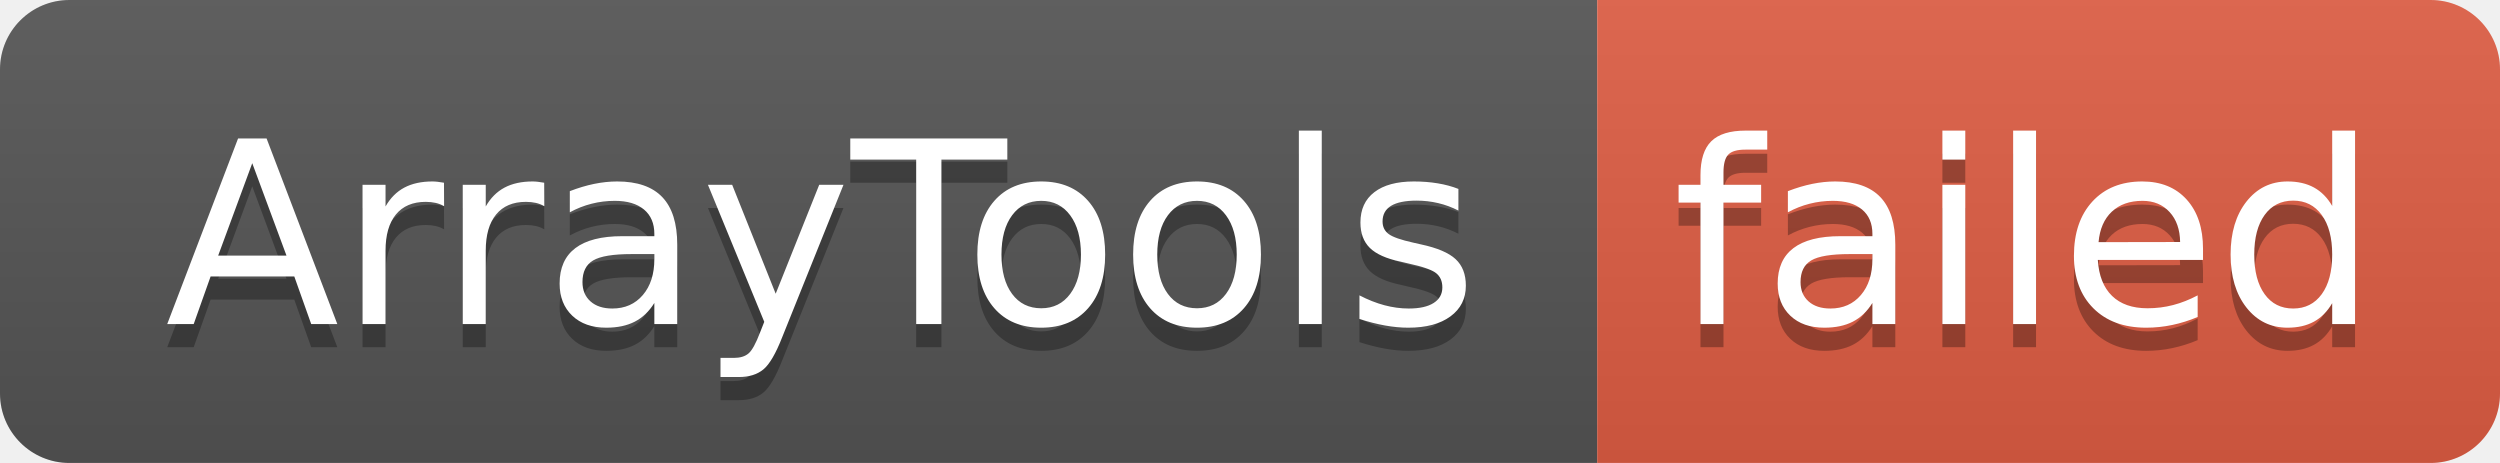
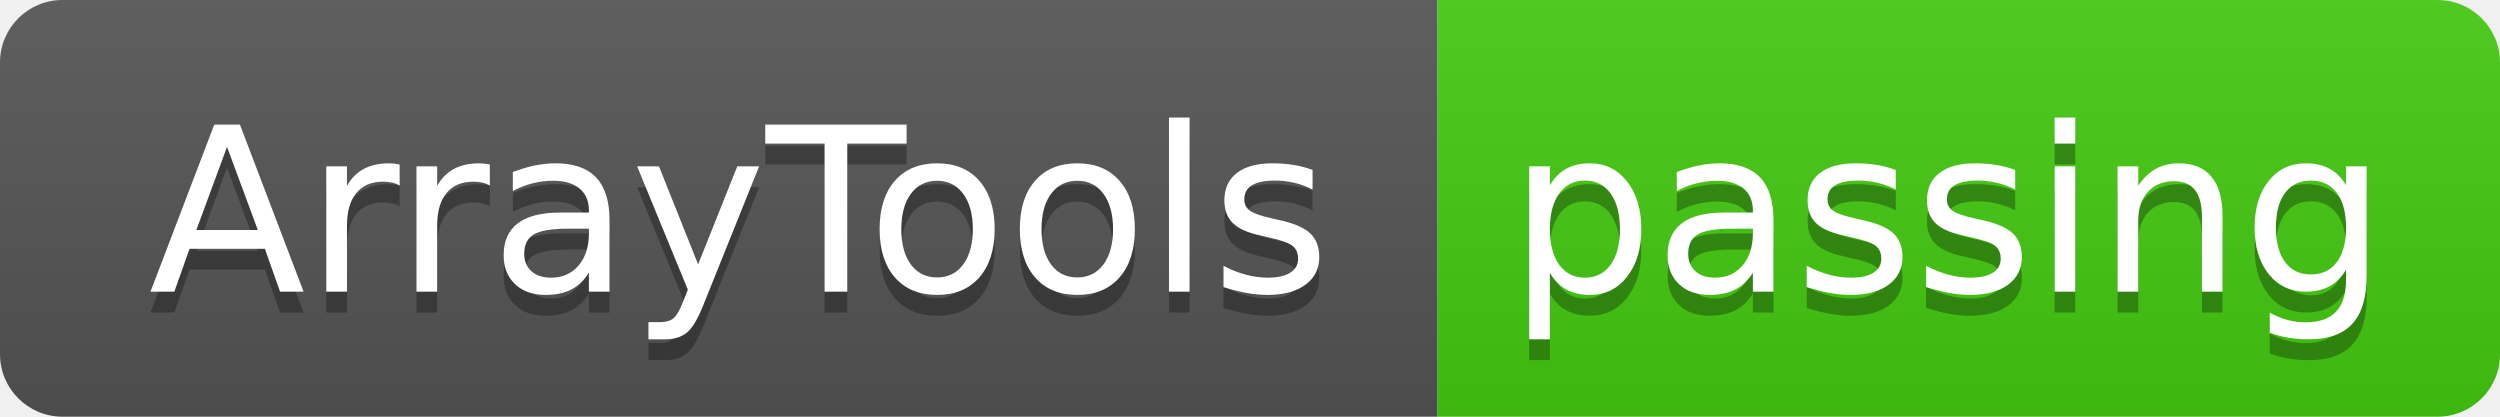
- <svg xmlns="http://www.w3.org/2000/svg" width="108" height="20" role="img" aria-label="ArrayTools: failed">
+ <svg xmlns="http://www.w3.org/2000/svg" width="120" height="20" role="img" aria-label="ArrayTools: passing">
  <linearGradient id="s" x2="0" y2="100%">
    <stop offset="0" stop-color="#bbb" stop-opacity=".1" />
    <stop offset="1" stop-opacity=".1" />
  </linearGradient>
  <clipPath id="r">
-     <rect width="108" height="20" rx="3" fill="#fff" />
+     <rect width="120" height="20" rx="3" fill="#fff" />
  </clipPath>
  <g clip-path="url(#r)">
    <rect width="69" height="20" fill="#555" />
-     <rect x="69" width="39" height="20" fill="#e05d44" />
-     <rect width="108" height="20" fill="url(#s)" />
+     <rect x="69" width="51" height="20" fill="#4c1" />
+     <rect width="120" height="20" fill="url(#s)" />
  </g>
  <g fill="#fff" text-anchor="middle" font-family="Verdana,Geneva,DejaVu Sans,sans-serif" text-rendering="geometricPrecision" font-size="110">
    <text aria-hidden="true" x="355" y="150" fill="#010101" fill-opacity=".3" transform="scale(.1)" textLength="590">ArrayTools</text>
    <text x="355" y="140" transform="scale(.1)" fill="#fff" textLength="590">ArrayTools</text>
-     <text aria-hidden="true" x="875" y="150" fill="#010101" fill-opacity=".3" transform="scale(.1)" textLength="290">failed</text>
-     <text x="875" y="140" transform="scale(.1)" fill="#fff" textLength="290">failed</text>
+     <text aria-hidden="true" x="935" y="150" fill="#010101" fill-opacity=".3" transform="scale(.1)" textLength="410">passing</text>
+     <text x="935" y="140" transform="scale(.1)" fill="#fff" textLength="410">passing</text>
  </g>
</svg>
